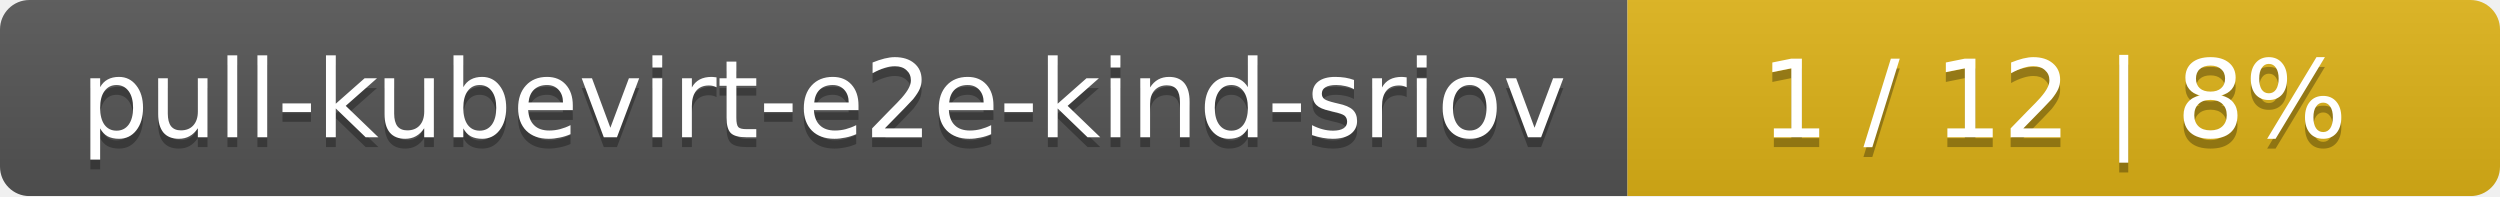
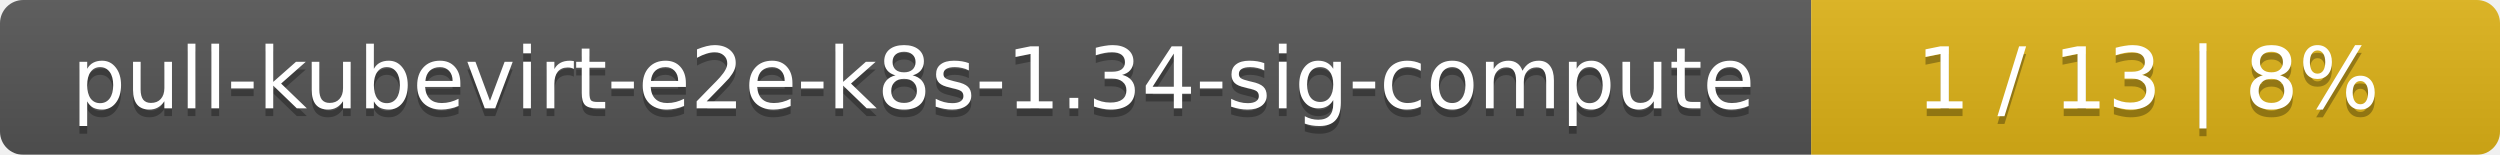
- <svg xmlns="http://www.w3.org/2000/svg" width="255" height="20">
+ <svg xmlns="http://www.w3.org/2000/svg" width="323" height="20">
  <linearGradient id="smooth" x2="0" y2="100%">
    <stop offset="0" stop-color="#bbb" stop-opacity=".1" />
    <stop offset="1" stop-opacity=".1" />
  </linearGradient>
  <mask id="round">
-     <rect width="255" height="20" rx="3" fill="#fff" />
+     <rect width="323" height="20" rx="3" fill="#fff" />
  </mask>
  <g mask="url(#round)">
-     <rect width="166" height="20" fill="#555" />
-     <rect x="166" width="89" height="20" fill="#dfb317" />
-     <rect width="255" height="20" fill="url(#smooth)" />
+     <rect width="234" height="20" fill="#555" />
+     <rect x="234" width="89" height="20" fill="#dfb317" />
+     <rect width="323" height="20" fill="url(#smooth)" />
  </g>
  <g fill="#fff" text-anchor="middle" font-family="DejaVu Sans,Verdana,Geneva,sans-serif" font-size="11">
-     <text x="84" y="15" fill="#010101" fill-opacity=".3">pull-kubevirt-e2e-kind-sriov</text>
-     <text x="84" y="14">pull-kubevirt-e2e-kind-sriov</text>
-     <text x="209.5" y="15" fill="#010101" fill-opacity=".3">1 / 12    |    8%</text>
-     <text x="209.5" y="14">1 / 12    |    8%</text>
+     <text x="118" y="15" fill="#010101" fill-opacity=".3">pull-kubevirt-e2e-k8s-1.34-sig-compute</text>
+     <text x="118" y="14">pull-kubevirt-e2e-k8s-1.34-sig-compute</text>
+     <text x="277.5" y="15" fill="#010101" fill-opacity=".3">1 / 13    |    8%</text>
+     <text x="277.5" y="14">1 / 13    |    8%</text>
  </g>
</svg>
